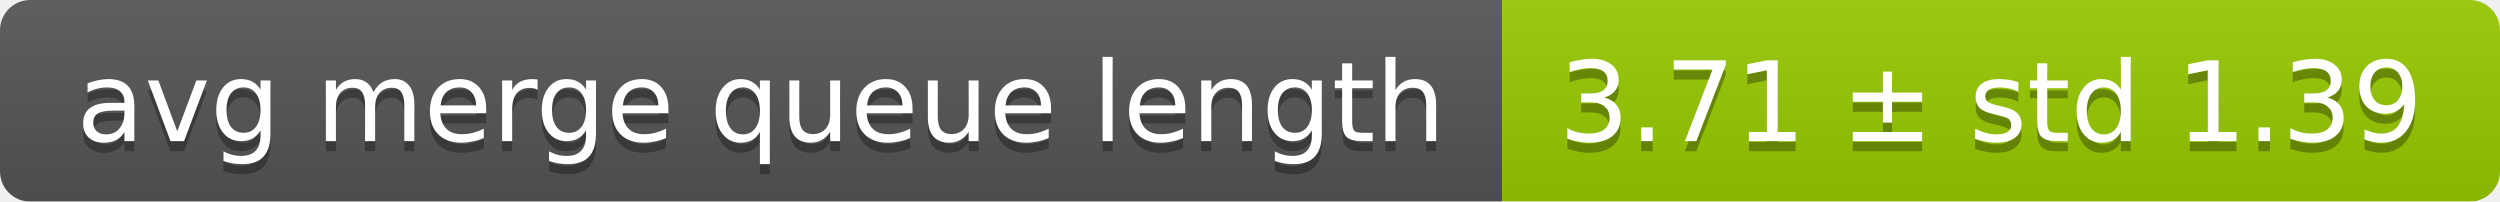
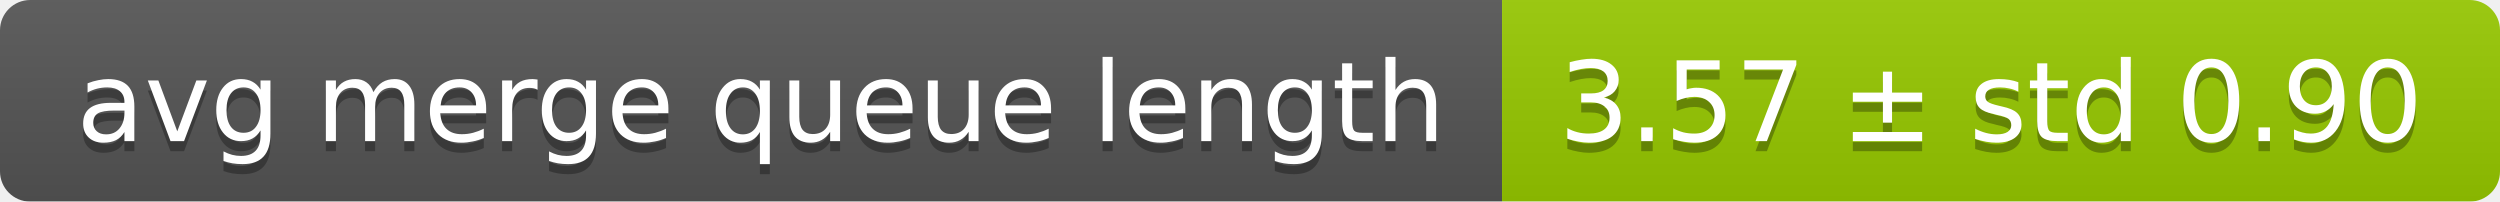
<svg xmlns="http://www.w3.org/2000/svg" width="248" height="20">
  <linearGradient id="smooth" x2="0" y2="100%">
    <stop offset="0" stop-color="#bbb" stop-opacity=".1" />
    <stop offset="1" stop-opacity=".1" />
  </linearGradient>
  <mask id="round">
    <rect width="248" height="20" rx="3" fill="#fff" />
  </mask>
  <g mask="url(#round)">
    <rect width="149" height="20" fill="#555" />
    <rect x="149" width="99" height="20" fill="#97ca00" />
    <rect width="248" height="20" fill="url(#smooth)" />
  </g>
  <g fill="#fff" text-anchor="middle" font-family="DejaVu Sans,Verdana,Geneva,sans-serif" font-size="11">
    <text x="75.5" y="15" fill="#010101" fill-opacity=".3">avg merge queue length</text>
    <text x="75.5" y="14">avg merge queue length</text>
-     <text x="197.5" y="15" fill="#010101" fill-opacity=".3">3.71 ± std 1.39</text>
-     <text x="197.5" y="14">3.71 ± std 1.39</text>
+     <text x="197.5" y="15" fill="#010101" fill-opacity=".3">3.57 ± std 0.90</text>
+     <text x="197.5" y="14">3.57 ± std 0.90</text>
  </g>
</svg>
